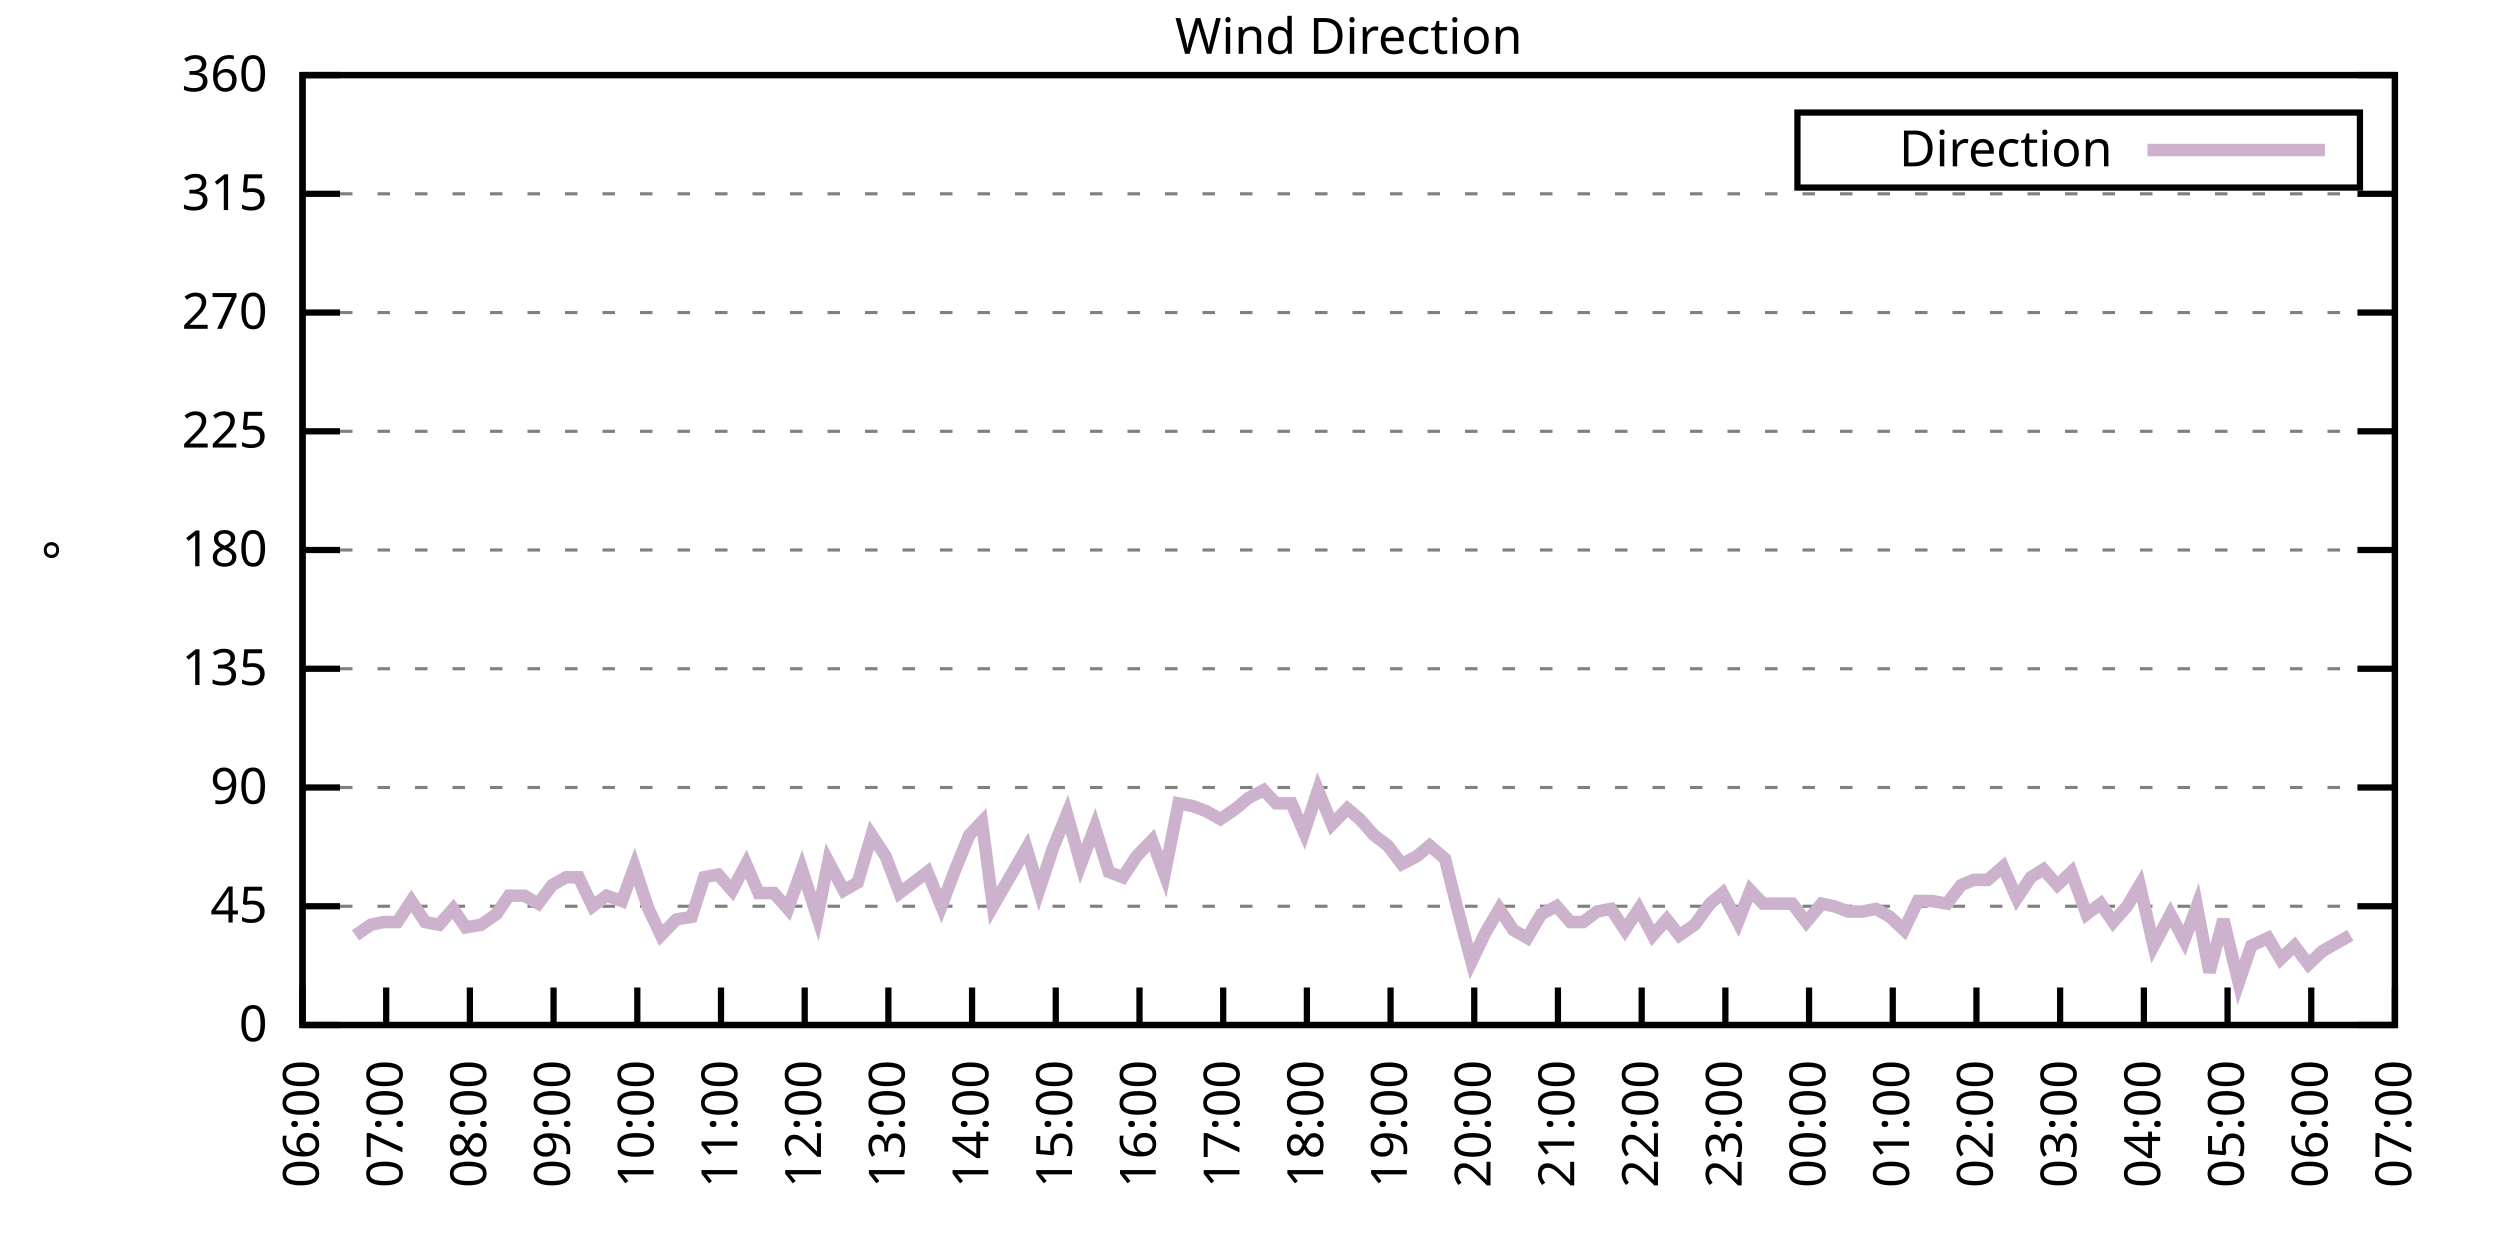
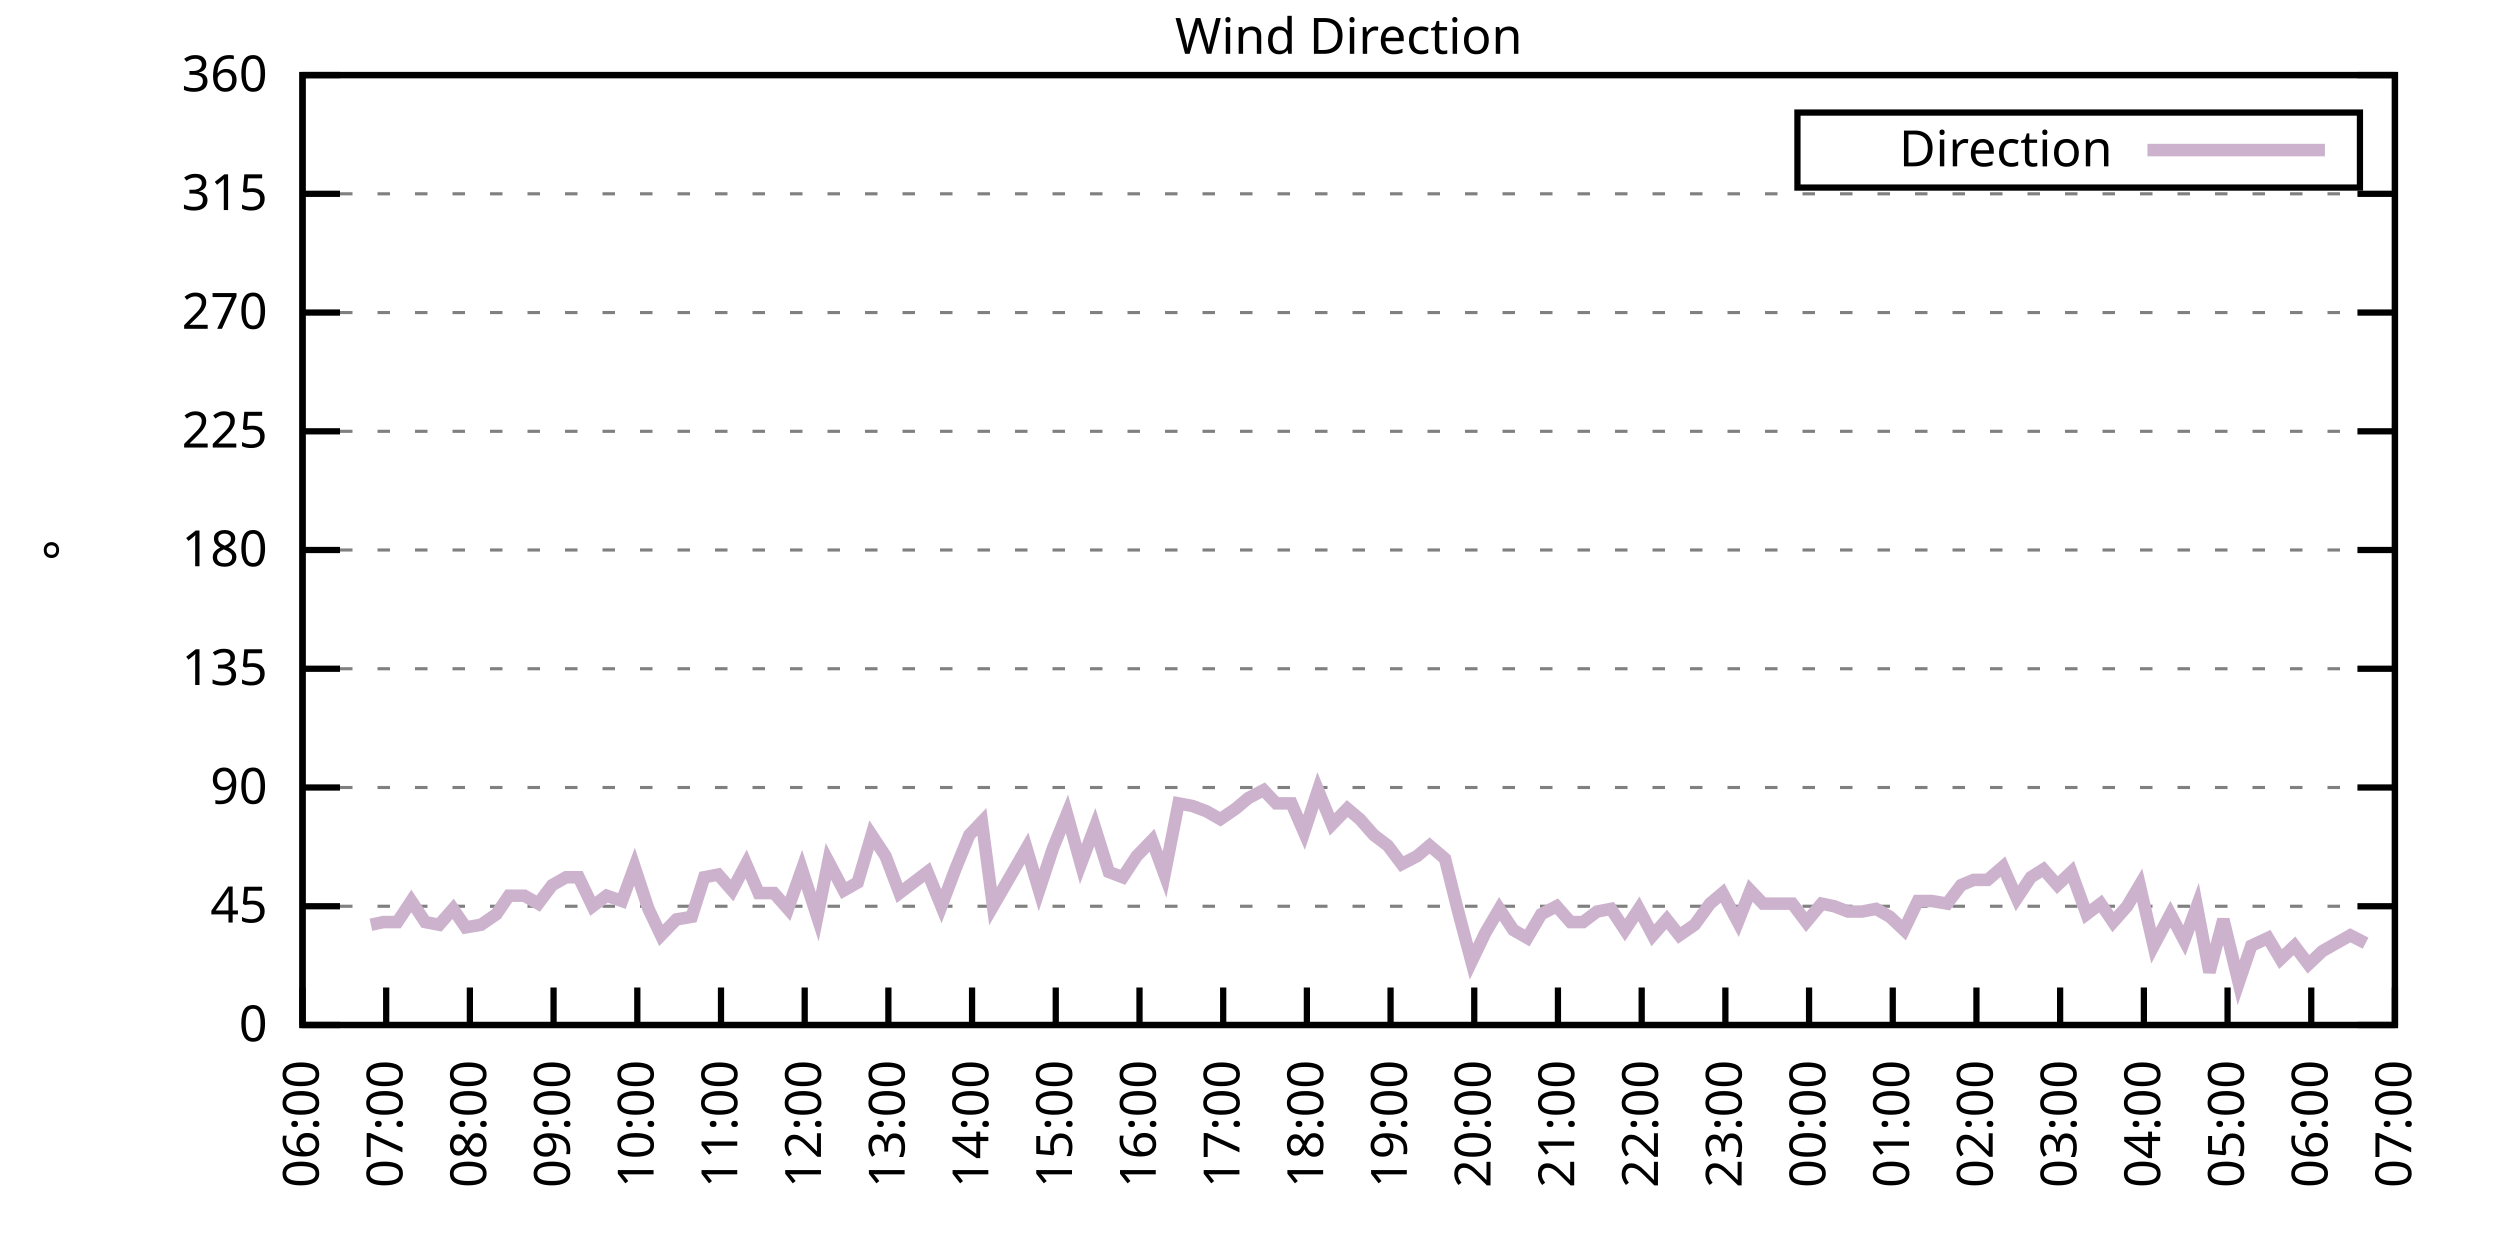
<svg xmlns="http://www.w3.org/2000/svg" xmlns:xlink="http://www.w3.org/1999/xlink" width="400" height="200" viewBox="0 0 400 200">
  <g id="gnuplot_canvas">
    <rect x="0" y="0" width="400" height="200" fill="none" />
    <defs>
      <circle id="gpDot" r="0.5" stroke-width="0.5" stroke="currentColor" />
      <path id="gpPt0" stroke-width="0.333" stroke="currentColor" d="M-1,0 h2 M0,-1 v2" />
      <path id="gpPt1" stroke-width="0.333" stroke="currentColor" d="M-1,-1 L1,1 M1,-1 L-1,1" />
      <path id="gpPt2" stroke-width="0.333" stroke="currentColor" d="M-1,0 L1,0 M0,-1 L0,1 M-1,-1 L1,1 M-1,1 L1,-1" />
      <rect id="gpPt3" stroke-width="0.333" stroke="currentColor" x="-1" y="-1" width="2" height="2" />
      <rect id="gpPt4" stroke-width="0.333" stroke="currentColor" fill="currentColor" x="-1" y="-1" width="2" height="2" />
      <circle id="gpPt5" stroke-width="0.333" stroke="currentColor" cx="0" cy="0" r="1" />
      <use xlink:href="#gpPt5" id="gpPt6" fill="currentColor" stroke="none" />
      <path id="gpPt7" stroke-width="0.333" stroke="currentColor" d="M0,-1.33 L-1.33,0.67 L1.33,0.67 z" />
      <use xlink:href="#gpPt7" id="gpPt8" fill="currentColor" stroke="none" />
      <use xlink:href="#gpPt7" id="gpPt9" stroke="currentColor" transform="rotate(180)" />
      <use xlink:href="#gpPt9" id="gpPt10" fill="currentColor" stroke="none" />
      <use xlink:href="#gpPt3" id="gpPt11" stroke="currentColor" transform="rotate(45)" />
      <use xlink:href="#gpPt11" id="gpPt12" fill="currentColor" stroke="none" />
      <path id="gpPt13" stroke-width="0.333" stroke="currentColor" d="M0,1.330 L1.265,0.411 L0.782,-1.067 L-0.782,-1.076 L-1.265,0.411 z" />
      <use xlink:href="#gpPt13" id="gpPt14" fill="currentColor" stroke="none" />
      <filter id="textbox" filterUnits="objectBoundingBox" x="0" y="0" height="1" width="1">
        <feFlood flood-color="white" flood-opacity="1" result="bgnd" />
        <feComposite in="SourceGraphic" in2="bgnd" operator="atop" />
      </filter>
      <filter id="greybox" filterUnits="objectBoundingBox" x="0" y="0" height="1" width="1">
        <feFlood flood-color="lightgrey" flood-opacity="1" result="grey" />
        <feComposite in="SourceGraphic" in2="grey" operator="atop" />
      </filter>
    </defs>
    <g fill="none" color="white" stroke="currentColor" stroke-width="1.00" stroke-linecap="butt" stroke-linejoin="miter">
</g>
    <g fill="none" color="black" stroke="currentColor" stroke-width="1.00" stroke-linecap="butt" stroke-linejoin="miter">
      <g stroke="none" shape-rendering="crispEdges">
        <polygon fill="rgb(255, 255, 255)" points="48.40,164.00 383.18,164.00 383.18,12.02 48.40,12.02 " />
      </g>
    </g>
    <g fill="none" color="black" stroke="currentColor" stroke-width="1.00" stroke-linecap="butt" stroke-linejoin="miter">
</g>
    <g fill="none" color="black" stroke="black" stroke-width="0.50" stroke-linecap="butt" stroke-linejoin="miter">
</g>
    <g fill="none" color="gray" stroke="currentColor" stroke-width="0.50" stroke-linecap="butt" stroke-linejoin="miter">
      <path stroke="gray" stroke-dasharray="2,4" class="gridline" d="M48.40,164.00 L383.19,164.00  " />
    </g>
    <g fill="none" color="gray" stroke="gray" stroke-width="1.00" stroke-linecap="butt" stroke-linejoin="miter">
</g>
    <g fill="none" color="black" stroke="currentColor" stroke-width="1.00" stroke-linecap="butt" stroke-linejoin="miter">
      <path stroke="black" d="M48.40,164.00 L54.40,164.00 M383.19,164.00 L377.19,164.00  " />
      <g transform="translate(42.80,166.60)" stroke="none" fill="black" font-family="Sans" font-size="8.00" text-anchor="end">
        <text>
          <tspan font-family="Sans"> 0</tspan>
        </text>
      </g>
    </g>
    <g fill="none" color="black" stroke="currentColor" stroke-width="1.00" stroke-linecap="butt" stroke-linejoin="miter">
</g>
    <g fill="none" color="black" stroke="black" stroke-width="0.50" stroke-linecap="butt" stroke-linejoin="miter">
</g>
    <g fill="none" color="gray" stroke="currentColor" stroke-width="0.50" stroke-linecap="butt" stroke-linejoin="miter">
      <path stroke="gray" stroke-dasharray="2,4" class="gridline" d="M48.40,145.00 L383.19,145.00  " />
    </g>
    <g fill="none" color="gray" stroke="gray" stroke-width="1.00" stroke-linecap="butt" stroke-linejoin="miter">
</g>
    <g fill="none" color="black" stroke="currentColor" stroke-width="1.00" stroke-linecap="butt" stroke-linejoin="miter">
      <path stroke="black" d="M48.40,145.00 L54.40,145.00 M383.19,145.00 L377.19,145.00  " />
      <g transform="translate(42.80,147.60)" stroke="none" fill="black" font-family="Sans" font-size="8.00" text-anchor="end">
        <text>
          <tspan font-family="Sans"> 45</tspan>
        </text>
      </g>
    </g>
    <g fill="none" color="black" stroke="currentColor" stroke-width="1.00" stroke-linecap="butt" stroke-linejoin="miter">
</g>
    <g fill="none" color="black" stroke="black" stroke-width="0.50" stroke-linecap="butt" stroke-linejoin="miter">
</g>
    <g fill="none" color="gray" stroke="currentColor" stroke-width="0.50" stroke-linecap="butt" stroke-linejoin="miter">
      <path stroke="gray" stroke-dasharray="2,4" class="gridline" d="M48.40,126.00 L383.19,126.00  " />
    </g>
    <g fill="none" color="gray" stroke="gray" stroke-width="1.00" stroke-linecap="butt" stroke-linejoin="miter">
</g>
    <g fill="none" color="black" stroke="currentColor" stroke-width="1.00" stroke-linecap="butt" stroke-linejoin="miter">
      <path stroke="black" d="M48.40,126.00 L54.40,126.00 M383.19,126.00 L377.19,126.00  " />
      <g transform="translate(42.80,128.60)" stroke="none" fill="black" font-family="Sans" font-size="8.00" text-anchor="end">
        <text>
          <tspan font-family="Sans"> 90</tspan>
        </text>
      </g>
    </g>
    <g fill="none" color="black" stroke="currentColor" stroke-width="1.00" stroke-linecap="butt" stroke-linejoin="miter">
</g>
    <g fill="none" color="black" stroke="black" stroke-width="0.50" stroke-linecap="butt" stroke-linejoin="miter">
</g>
    <g fill="none" color="gray" stroke="currentColor" stroke-width="0.50" stroke-linecap="butt" stroke-linejoin="miter">
      <path stroke="gray" stroke-dasharray="2,4" class="gridline" d="M48.40,107.00 L383.19,107.00  " />
    </g>
    <g fill="none" color="gray" stroke="gray" stroke-width="1.00" stroke-linecap="butt" stroke-linejoin="miter">
</g>
    <g fill="none" color="black" stroke="currentColor" stroke-width="1.00" stroke-linecap="butt" stroke-linejoin="miter">
      <path stroke="black" d="M48.40,107.00 L54.40,107.00 M383.19,107.00 L377.19,107.00  " />
      <g transform="translate(42.80,109.60)" stroke="none" fill="black" font-family="Sans" font-size="8.00" text-anchor="end">
        <text>
          <tspan font-family="Sans"> 135</tspan>
        </text>
      </g>
    </g>
    <g fill="none" color="black" stroke="currentColor" stroke-width="1.00" stroke-linecap="butt" stroke-linejoin="miter">
</g>
    <g fill="none" color="black" stroke="black" stroke-width="0.50" stroke-linecap="butt" stroke-linejoin="miter">
</g>
    <g fill="none" color="gray" stroke="currentColor" stroke-width="0.50" stroke-linecap="butt" stroke-linejoin="miter">
      <path stroke="gray" stroke-dasharray="2,4" class="gridline" d="M48.40,88.00 L383.19,88.00  " />
    </g>
    <g fill="none" color="gray" stroke="gray" stroke-width="1.00" stroke-linecap="butt" stroke-linejoin="miter">
</g>
    <g fill="none" color="black" stroke="currentColor" stroke-width="1.00" stroke-linecap="butt" stroke-linejoin="miter">
      <path stroke="black" d="M48.40,88.00 L54.40,88.00 M383.19,88.00 L377.19,88.00  " />
      <g transform="translate(42.80,90.60)" stroke="none" fill="black" font-family="Sans" font-size="8.00" text-anchor="end">
        <text>
          <tspan font-family="Sans"> 180</tspan>
        </text>
      </g>
    </g>
    <g fill="none" color="black" stroke="currentColor" stroke-width="1.00" stroke-linecap="butt" stroke-linejoin="miter">
</g>
    <g fill="none" color="black" stroke="black" stroke-width="0.50" stroke-linecap="butt" stroke-linejoin="miter">
</g>
    <g fill="none" color="gray" stroke="currentColor" stroke-width="0.50" stroke-linecap="butt" stroke-linejoin="miter">
      <path stroke="gray" stroke-dasharray="2,4" class="gridline" d="M48.40,69.01 L383.19,69.01  " />
    </g>
    <g fill="none" color="gray" stroke="gray" stroke-width="1.00" stroke-linecap="butt" stroke-linejoin="miter">
</g>
    <g fill="none" color="black" stroke="currentColor" stroke-width="1.00" stroke-linecap="butt" stroke-linejoin="miter">
      <path stroke="black" d="M48.40,69.01 L54.40,69.01 M383.19,69.01 L377.19,69.01  " />
      <g transform="translate(42.80,71.61)" stroke="none" fill="black" font-family="Sans" font-size="8.00" text-anchor="end">
        <text>
          <tspan font-family="Sans"> 225</tspan>
        </text>
      </g>
    </g>
    <g fill="none" color="black" stroke="currentColor" stroke-width="1.00" stroke-linecap="butt" stroke-linejoin="miter">
</g>
    <g fill="none" color="black" stroke="black" stroke-width="0.50" stroke-linecap="butt" stroke-linejoin="miter">
</g>
    <g fill="none" color="gray" stroke="currentColor" stroke-width="0.50" stroke-linecap="butt" stroke-linejoin="miter">
      <path stroke="gray" stroke-dasharray="2,4" class="gridline" d="M48.40,50.01 L383.19,50.01  " />
    </g>
    <g fill="none" color="gray" stroke="gray" stroke-width="1.00" stroke-linecap="butt" stroke-linejoin="miter">
</g>
    <g fill="none" color="black" stroke="currentColor" stroke-width="1.00" stroke-linecap="butt" stroke-linejoin="miter">
      <path stroke="black" d="M48.40,50.01 L54.40,50.01 M383.19,50.01 L377.19,50.01  " />
      <g transform="translate(42.80,52.61)" stroke="none" fill="black" font-family="Sans" font-size="8.00" text-anchor="end">
        <text>
          <tspan font-family="Sans"> 270</tspan>
        </text>
      </g>
    </g>
    <g fill="none" color="black" stroke="currentColor" stroke-width="1.00" stroke-linecap="butt" stroke-linejoin="miter">
</g>
    <g fill="none" color="black" stroke="black" stroke-width="0.50" stroke-linecap="butt" stroke-linejoin="miter">
</g>
    <g fill="none" color="gray" stroke="currentColor" stroke-width="0.50" stroke-linecap="butt" stroke-linejoin="miter">
      <path stroke="gray" stroke-dasharray="2,4" class="gridline" d="M48.40,31.01 L383.19,31.01  " />
    </g>
    <g fill="none" color="gray" stroke="gray" stroke-width="1.00" stroke-linecap="butt" stroke-linejoin="miter">
</g>
    <g fill="none" color="black" stroke="currentColor" stroke-width="1.00" stroke-linecap="butt" stroke-linejoin="miter">
      <path stroke="black" d="M48.40,31.01 L54.40,31.01 M383.19,31.01 L377.19,31.01  " />
      <g transform="translate(42.80,33.61)" stroke="none" fill="black" font-family="Sans" font-size="8.00" text-anchor="end">
        <text>
          <tspan font-family="Sans"> 315</tspan>
        </text>
      </g>
    </g>
    <g fill="none" color="black" stroke="currentColor" stroke-width="1.00" stroke-linecap="butt" stroke-linejoin="miter">
</g>
    <g fill="none" color="black" stroke="black" stroke-width="0.50" stroke-linecap="butt" stroke-linejoin="miter">
</g>
    <g fill="none" color="gray" stroke="currentColor" stroke-width="0.50" stroke-linecap="butt" stroke-linejoin="miter">
      <path stroke="gray" stroke-dasharray="2,4" class="gridline" d="M48.40,12.01 L383.19,12.01  " />
    </g>
    <g fill="none" color="gray" stroke="gray" stroke-width="1.00" stroke-linecap="butt" stroke-linejoin="miter">
</g>
    <g fill="none" color="black" stroke="currentColor" stroke-width="1.00" stroke-linecap="butt" stroke-linejoin="miter">
      <path stroke="black" d="M48.40,12.01 L54.40,12.01 M383.19,12.01 L377.19,12.01  " />
      <g transform="translate(42.80,14.61)" stroke="none" fill="black" font-family="Sans" font-size="8.00" text-anchor="end">
        <text>
          <tspan font-family="Sans"> 360</tspan>
        </text>
      </g>
    </g>
    <g fill="none" color="black" stroke="currentColor" stroke-width="1.00" stroke-linecap="butt" stroke-linejoin="miter">
      <path stroke="black" d="M48.40,164.00 L48.40,158.00  " />
      <g transform="translate(51.00,169.60) rotate(270.00)" stroke="none" fill="black" font-family="Sans" font-size="8.00" text-anchor="end">
        <text>
          <tspan font-family="Sans">06:00</tspan>
        </text>
      </g>
    </g>
    <g fill="none" color="black" stroke="currentColor" stroke-width="1.00" stroke-linecap="butt" stroke-linejoin="miter">
      <path stroke="black" d="M61.79,164.00 L61.79,158.00  " />
      <g transform="translate(64.39,169.60) rotate(270.00)" stroke="none" fill="black" font-family="Sans" font-size="8.00" text-anchor="end">
        <text>
          <tspan font-family="Sans">07:00</tspan>
        </text>
      </g>
    </g>
    <g fill="none" color="black" stroke="currentColor" stroke-width="1.00" stroke-linecap="butt" stroke-linejoin="miter">
      <path stroke="black" d="M75.18,164.00 L75.18,158.00  " />
      <g transform="translate(77.78,169.60) rotate(270.00)" stroke="none" fill="black" font-family="Sans" font-size="8.00" text-anchor="end">
        <text>
          <tspan font-family="Sans">08:00</tspan>
        </text>
      </g>
    </g>
    <g fill="none" color="black" stroke="currentColor" stroke-width="1.00" stroke-linecap="butt" stroke-linejoin="miter">
      <path stroke="black" d="M88.57,164.00 L88.57,158.00  " />
      <g transform="translate(91.17,169.60) rotate(270.00)" stroke="none" fill="black" font-family="Sans" font-size="8.00" text-anchor="end">
        <text>
          <tspan font-family="Sans">09:00</tspan>
        </text>
      </g>
    </g>
    <g fill="none" color="black" stroke="currentColor" stroke-width="1.00" stroke-linecap="butt" stroke-linejoin="miter">
      <path stroke="black" d="M101.97,164.00 L101.97,158.00  " />
      <g transform="translate(104.57,169.60) rotate(270.00)" stroke="none" fill="black" font-family="Sans" font-size="8.00" text-anchor="end">
        <text>
          <tspan font-family="Sans">10:00</tspan>
        </text>
      </g>
    </g>
    <g fill="none" color="black" stroke="currentColor" stroke-width="1.00" stroke-linecap="butt" stroke-linejoin="miter">
      <path stroke="black" d="M115.36,164.00 L115.36,158.00  " />
      <g transform="translate(117.96,169.60) rotate(270.00)" stroke="none" fill="black" font-family="Sans" font-size="8.00" text-anchor="end">
        <text>
          <tspan font-family="Sans">11:00</tspan>
        </text>
      </g>
    </g>
    <g fill="none" color="black" stroke="currentColor" stroke-width="1.00" stroke-linecap="butt" stroke-linejoin="miter">
      <path stroke="black" d="M128.75,164.00 L128.75,158.00  " />
      <g transform="translate(131.35,169.60) rotate(270.00)" stroke="none" fill="black" font-family="Sans" font-size="8.00" text-anchor="end">
        <text>
          <tspan font-family="Sans">12:00</tspan>
        </text>
      </g>
    </g>
    <g fill="none" color="black" stroke="currentColor" stroke-width="1.00" stroke-linecap="butt" stroke-linejoin="miter">
      <path stroke="black" d="M142.14,164.00 L142.14,158.00  " />
      <g transform="translate(144.74,169.60) rotate(270.00)" stroke="none" fill="black" font-family="Sans" font-size="8.00" text-anchor="end">
        <text>
          <tspan font-family="Sans">13:00</tspan>
        </text>
      </g>
    </g>
    <g fill="none" color="black" stroke="currentColor" stroke-width="1.00" stroke-linecap="butt" stroke-linejoin="miter">
      <path stroke="black" d="M155.53,164.00 L155.53,158.00  " />
      <g transform="translate(158.13,169.60) rotate(270.00)" stroke="none" fill="black" font-family="Sans" font-size="8.00" text-anchor="end">
        <text>
          <tspan font-family="Sans">14:00</tspan>
        </text>
      </g>
    </g>
    <g fill="none" color="black" stroke="currentColor" stroke-width="1.00" stroke-linecap="butt" stroke-linejoin="miter">
      <path stroke="black" d="M168.92,164.00 L168.92,158.00  " />
      <g transform="translate(171.52,169.60) rotate(270.00)" stroke="none" fill="black" font-family="Sans" font-size="8.00" text-anchor="end">
        <text>
          <tspan font-family="Sans">15:00</tspan>
        </text>
      </g>
    </g>
    <g fill="none" color="black" stroke="currentColor" stroke-width="1.00" stroke-linecap="butt" stroke-linejoin="miter">
      <path stroke="black" d="M182.32,164.00 L182.32,158.00  " />
      <g transform="translate(184.92,169.60) rotate(270.00)" stroke="none" fill="black" font-family="Sans" font-size="8.00" text-anchor="end">
        <text>
          <tspan font-family="Sans">16:00</tspan>
        </text>
      </g>
    </g>
    <g fill="none" color="black" stroke="currentColor" stroke-width="1.00" stroke-linecap="butt" stroke-linejoin="miter">
      <path stroke="black" d="M195.71,164.00 L195.71,158.00  " />
      <g transform="translate(198.31,169.60) rotate(270.00)" stroke="none" fill="black" font-family="Sans" font-size="8.00" text-anchor="end">
        <text>
          <tspan font-family="Sans">17:00</tspan>
        </text>
      </g>
    </g>
    <g fill="none" color="black" stroke="currentColor" stroke-width="1.00" stroke-linecap="butt" stroke-linejoin="miter">
      <path stroke="black" d="M209.10,164.00 L209.10,158.00  " />
      <g transform="translate(211.70,169.60) rotate(270.00)" stroke="none" fill="black" font-family="Sans" font-size="8.00" text-anchor="end">
        <text>
          <tspan font-family="Sans">18:00</tspan>
        </text>
      </g>
    </g>
    <g fill="none" color="black" stroke="currentColor" stroke-width="1.00" stroke-linecap="butt" stroke-linejoin="miter">
      <path stroke="black" d="M222.49,164.00 L222.49,158.00  " />
      <g transform="translate(225.09,169.60) rotate(270.00)" stroke="none" fill="black" font-family="Sans" font-size="8.00" text-anchor="end">
        <text>
          <tspan font-family="Sans">19:00</tspan>
        </text>
      </g>
    </g>
    <g fill="none" color="black" stroke="currentColor" stroke-width="1.00" stroke-linecap="butt" stroke-linejoin="miter">
      <path stroke="black" d="M235.88,164.00 L235.88,158.00  " />
      <g transform="translate(238.48,169.60) rotate(270.00)" stroke="none" fill="black" font-family="Sans" font-size="8.00" text-anchor="end">
        <text>
          <tspan font-family="Sans">20:00</tspan>
        </text>
      </g>
    </g>
    <g fill="none" color="black" stroke="currentColor" stroke-width="1.00" stroke-linecap="butt" stroke-linejoin="miter">
      <path stroke="black" d="M249.27,164.00 L249.27,158.00  " />
      <g transform="translate(251.87,169.60) rotate(270.00)" stroke="none" fill="black" font-family="Sans" font-size="8.00" text-anchor="end">
        <text>
          <tspan font-family="Sans">21:00</tspan>
        </text>
      </g>
    </g>
    <g fill="none" color="black" stroke="currentColor" stroke-width="1.00" stroke-linecap="butt" stroke-linejoin="miter">
      <path stroke="black" d="M262.67,164.00 L262.67,158.00  " />
      <g transform="translate(265.27,169.60) rotate(270.00)" stroke="none" fill="black" font-family="Sans" font-size="8.00" text-anchor="end">
        <text>
          <tspan font-family="Sans">22:00</tspan>
        </text>
      </g>
    </g>
    <g fill="none" color="black" stroke="currentColor" stroke-width="1.00" stroke-linecap="butt" stroke-linejoin="miter">
      <path stroke="black" d="M276.06,164.00 L276.06,158.00  " />
      <g transform="translate(278.66,169.60) rotate(270.00)" stroke="none" fill="black" font-family="Sans" font-size="8.00" text-anchor="end">
        <text>
          <tspan font-family="Sans">23:00</tspan>
        </text>
      </g>
    </g>
    <g fill="none" color="black" stroke="currentColor" stroke-width="1.00" stroke-linecap="butt" stroke-linejoin="miter">
      <path stroke="black" d="M289.45,164.00 L289.45,158.00  " />
      <g transform="translate(292.05,169.60) rotate(270.00)" stroke="none" fill="black" font-family="Sans" font-size="8.00" text-anchor="end">
        <text>
          <tspan font-family="Sans">00:00</tspan>
        </text>
      </g>
    </g>
    <g fill="none" color="black" stroke="currentColor" stroke-width="1.00" stroke-linecap="butt" stroke-linejoin="miter">
      <path stroke="black" d="M302.84,164.00 L302.84,158.00  " />
      <g transform="translate(305.44,169.60) rotate(270.00)" stroke="none" fill="black" font-family="Sans" font-size="8.00" text-anchor="end">
        <text>
          <tspan font-family="Sans">01:00</tspan>
        </text>
      </g>
    </g>
    <g fill="none" color="black" stroke="currentColor" stroke-width="1.00" stroke-linecap="butt" stroke-linejoin="miter">
      <path stroke="black" d="M316.23,164.00 L316.23,158.00  " />
      <g transform="translate(318.83,169.60) rotate(270.00)" stroke="none" fill="black" font-family="Sans" font-size="8.00" text-anchor="end">
        <text>
          <tspan font-family="Sans">02:00</tspan>
        </text>
      </g>
    </g>
    <g fill="none" color="black" stroke="currentColor" stroke-width="1.00" stroke-linecap="butt" stroke-linejoin="miter">
      <path stroke="black" d="M329.62,164.00 L329.62,158.00  " />
      <g transform="translate(332.22,169.60) rotate(270.00)" stroke="none" fill="black" font-family="Sans" font-size="8.00" text-anchor="end">
        <text>
          <tspan font-family="Sans">03:00</tspan>
        </text>
      </g>
    </g>
    <g fill="none" color="black" stroke="currentColor" stroke-width="1.00" stroke-linecap="butt" stroke-linejoin="miter">
      <path stroke="black" d="M343.02,164.00 L343.02,158.00  " />
      <g transform="translate(345.62,169.60) rotate(270.00)" stroke="none" fill="black" font-family="Sans" font-size="8.00" text-anchor="end">
        <text>
          <tspan font-family="Sans">04:00</tspan>
        </text>
      </g>
    </g>
    <g fill="none" color="black" stroke="currentColor" stroke-width="1.00" stroke-linecap="butt" stroke-linejoin="miter">
      <path stroke="black" d="M356.41,164.00 L356.41,158.00  " />
      <g transform="translate(359.01,169.60) rotate(270.00)" stroke="none" fill="black" font-family="Sans" font-size="8.00" text-anchor="end">
        <text>
          <tspan font-family="Sans">05:00</tspan>
        </text>
      </g>
    </g>
    <g fill="none" color="black" stroke="currentColor" stroke-width="1.00" stroke-linecap="butt" stroke-linejoin="miter">
      <path stroke="black" d="M369.80,164.00 L369.80,158.00  " />
      <g transform="translate(372.40,169.60) rotate(270.00)" stroke="none" fill="black" font-family="Sans" font-size="8.00" text-anchor="end">
        <text>
          <tspan font-family="Sans">06:00</tspan>
        </text>
      </g>
    </g>
    <g fill="none" color="black" stroke="currentColor" stroke-width="1.00" stroke-linecap="butt" stroke-linejoin="miter">
      <path stroke="black" d="M383.19,164.00 L383.19,158.00  " />
      <g transform="translate(385.79,169.60) rotate(270.00)" stroke="none" fill="black" font-family="Sans" font-size="8.00" text-anchor="end">
        <text>
          <tspan font-family="Sans">07:00</tspan>
        </text>
      </g>
    </g>
    <g fill="none" color="black" stroke="currentColor" stroke-width="1.00" stroke-linecap="butt" stroke-linejoin="miter">
</g>
    <g fill="none" color="black" stroke="currentColor" stroke-width="1.00" stroke-linecap="butt" stroke-linejoin="miter">
      <path stroke="black" d="M48.40,12.01 L48.40,164.00 L383.19,164.00 L383.19,12.01 L48.40,12.01 Z  " />
    </g>
    <g fill="none" color="black" stroke="currentColor" stroke-width="1.00" stroke-linecap="butt" stroke-linejoin="miter">
</g>
    <g fill="none" color="black" stroke="currentColor" stroke-width="1.00" stroke-linecap="butt" stroke-linejoin="miter">
      <path stroke="black" d="M287.59,30.01 L287.59,18.01 L377.59,18.01 L377.59,30.01 L287.59,30.01 Z  " />
    </g>
    <g id="Wind_direction_plot_1">
      <g fill="none" color="white" stroke="black" stroke-width="2.00" stroke-linecap="butt" stroke-linejoin="miter">
</g>
      <g fill="none" color="black" stroke="currentColor" stroke-width="2.00" stroke-linecap="butt" stroke-linejoin="miter">
        <g transform="translate(337.99,26.61)" stroke="none" fill="black" font-family="Sans" font-size="8.00" text-anchor="end">
          <text>
            <tspan font-family="Sans">Direction</tspan>
          </text>
        </g>
      </g>
      <g fill="none" color="black" stroke="currentColor" stroke-width="2.00" stroke-linecap="butt" stroke-linejoin="miter">
-         <path stroke="rgb(204, 178, 204)" d="M343.59,24.01 L371.99,24.01 M56.88,149.65 L59.34,147.96 L61.35,147.53 L63.58,147.53 L65.81,144.16 L68.04,147.53   L70.27,147.96 L72.50,145.42 L74.51,148.38 L76.97,147.96 L79.42,146.27 L81.43,143.31 L83.89,143.31 L86.12,144.58   L88.35,141.62 L90.58,140.36 L92.59,140.36 L94.82,145.00 L97.06,143.31 L99.51,144.16 L101.52,138.67 L103.75,145.42   L105.76,149.65 L108.22,147.11 L110.67,146.69 L112.68,140.36 L114.91,139.93 L117.14,142.47 L119.38,138.25 L121.38,142.89   L123.84,142.89 L126.07,145.42 L128.30,139.09 L130.76,146.69 L132.54,137.82 L135.00,142.47 L137.23,141.20 L139.46,133.60   L141.69,136.98 L143.93,142.89 L146.16,141.20 L148.39,139.51 L150.62,145.00 L152.85,139.09 L155.09,133.60 L157.10,131.49   L158.88,145.00 L161.56,140.36 L164.24,135.71 L166.25,142.47 L168.48,135.71 L170.71,130.22 L172.94,138.25 L175.17,132.34   L177.41,139.51 L179.64,140.36 L181.87,136.98 L184.32,134.45 L186.33,139.93 L188.57,128.54 L190.80,128.96 L193.03,129.80   L195.26,131.07 L197.72,129.38 L199.73,127.69 L202.18,126.42 L204.19,128.54 L206.64,128.54 L208.65,133.18 L210.88,126.42   L213.12,131.91 L215.57,129.38 L217.58,131.07 L219.81,133.60 L222.04,135.29 L224.28,138.25 L226.73,136.98 L228.74,135.29   L231.20,137.40 L233.20,145.42 L235.44,153.87 L237.67,149.22 L239.90,145.42 L242.13,148.80 L244.36,150.07 L246.60,146.27   L249.05,145.00 L251.28,147.53 L253.29,147.53 L255.52,145.85 L257.76,145.42 L259.99,148.80 L262.22,145.42 L264.45,149.65   L266.68,147.11 L268.69,149.65 L271.15,147.96 L273.60,144.58 L275.61,142.89 L278.07,147.53 L280.07,142.47 L282.08,144.58   L284.54,144.58 L286.77,144.58 L289.00,147.53 L291.46,144.58 L293.47,145.00 L295.70,145.85 L297.93,145.85 L300.16,145.42   L302.39,146.69 L304.63,148.80 L306.86,144.16 L309.09,144.16 L311.54,144.58 L313.78,141.62 L315.79,140.78 L318.02,140.78   L320.47,138.67 L322.70,143.73 L324.94,140.36 L326.95,139.09 L329.18,141.62 L331.41,139.51 L333.86,146.27 L336.10,144.58   L338.10,147.53 L340.34,145.00 L342.35,141.62 L344.58,151.33 L347.26,146.27 L349.49,150.49 L351.50,145.00 L353.51,155.56   L355.74,147.11 L358.19,157.24 L360.20,151.33 L362.88,150.07 L364.89,153.45 L367.12,151.33 L369.35,154.29 L371.58,152.18   L373.82,150.91 L376.05,149.65  " />
+         <path stroke="rgb(204, 178, 204)" d="M343.59,24.01 L371.99,24.01 M59.34,147.96 L61.35,147.53 L63.58,147.53 L65.81,144.16 L68.04,147.53 L70.27,147.96   L72.50,145.42 L74.51,148.38 L76.97,147.96 L79.42,146.27 L81.43,143.31 L83.89,143.31 L86.12,144.58 L88.35,141.62   L90.58,140.36 L92.59,140.36 L94.82,145.00 L97.06,143.31 L99.51,144.16 L101.52,138.67 L103.75,145.42 L105.76,149.65   L108.22,147.11 L110.67,146.69 L112.68,140.36 L114.91,139.93 L117.14,142.47 L119.38,138.25 L121.38,142.89 L123.84,142.89   L126.07,145.42 L128.30,139.09 L130.76,146.69 L132.54,137.82 L135.00,142.47 L137.23,141.20 L139.46,133.60 L141.69,136.98   L143.93,142.89 L146.16,141.20 L148.39,139.51 L150.62,145.00 L152.85,139.09 L155.09,133.60 L157.10,131.49 L158.88,145.00   L161.56,140.36 L164.24,135.71 L166.25,142.47 L168.48,135.71 L170.71,130.22 L172.94,138.25 L175.17,132.34 L177.41,139.51   L179.64,140.36 L181.87,136.98 L184.32,134.45 L186.33,139.93 L188.57,128.54 L190.80,128.96 L193.03,129.80 L195.26,131.07   L197.72,129.38 L199.73,127.69 L202.18,126.42 L204.19,128.54 L206.64,128.54 L208.65,133.18 L210.88,126.42 L213.12,131.91   L215.57,129.38 L217.58,131.07 L219.81,133.60 L222.04,135.29 L224.28,138.25 L226.73,136.98 L228.74,135.29 L231.20,137.40   L233.20,145.42 L235.44,153.87 L237.67,149.22 L239.90,145.42 L242.13,148.80 L244.36,150.07 L246.60,146.27 L249.05,145.00   L251.28,147.53 L253.29,147.53 L255.52,145.85 L257.76,145.42 L259.99,148.80 L262.22,145.42 L264.45,149.65 L266.68,147.11   L268.69,149.65 L271.15,147.96 L273.60,144.58 L275.61,142.89 L278.07,147.53 L280.07,142.47 L282.08,144.58 L284.54,144.58   L286.77,144.58 L289.00,147.53 L291.46,144.58 L293.47,145.00 L295.70,145.85 L297.93,145.85 L300.16,145.42 L302.39,146.69   L304.63,148.80 L306.86,144.16 L309.09,144.16 L311.54,144.58 L313.78,141.62 L315.79,140.78 L318.02,140.78 L320.47,138.67   L322.70,143.73 L324.94,140.36 L326.95,139.09 L329.18,141.62 L331.41,139.51 L333.86,146.27 L336.10,144.58 L338.10,147.53   L340.34,145.00 L342.35,141.62 L344.58,151.33 L347.26,146.27 L349.49,150.49 L351.50,145.00 L353.51,155.56 L355.74,147.11   L358.19,157.24 L360.20,151.33 L362.88,150.07 L364.89,153.45 L367.12,151.33 L369.35,154.29 L371.58,152.18 L373.82,150.91   L376.05,149.65 L378.50,150.91  " />
      </g>
    </g>
    <g fill="none" color="black" stroke="currentColor" stroke-width="2.00" stroke-linecap="butt" stroke-linejoin="miter">
</g>
    <g fill="none" color="black" stroke="black" stroke-width="1.00" stroke-linecap="butt" stroke-linejoin="miter">
</g>
    <g fill="none" color="black" stroke="currentColor" stroke-width="1.00" stroke-linecap="butt" stroke-linejoin="miter">
      <path stroke="black" d="M48.40,12.01 L48.40,164.00 L383.19,164.00 L383.19,12.01 L48.40,12.01 Z  " />
      <g transform="translate(12.80,88.01) rotate(270.00)" stroke="none" fill="black" font-family="Sans" font-size="8.00" text-anchor="middle">
        <text>
          <tspan font-family="Sans">°</tspan>
        </text>
      </g>
    </g>
    <g fill="none" color="black" stroke="currentColor" stroke-width="1.00" stroke-linecap="butt" stroke-linejoin="miter">
</g>
    <g fill="none" color="black" stroke="currentColor" stroke-width="1.00" stroke-linecap="butt" stroke-linejoin="miter">
      <g transform="translate(215.79,8.61)" stroke="none" fill="black" font-family="Sans" font-size="8.00" text-anchor="middle">
        <text>
          <tspan font-family="Sans">Wind Direction</tspan>
        </text>
      </g>
    </g>
    <g fill="none" color="black" stroke="currentColor" stroke-width="1.00" stroke-linecap="butt" stroke-linejoin="miter">
</g>
  </g>
</svg>
